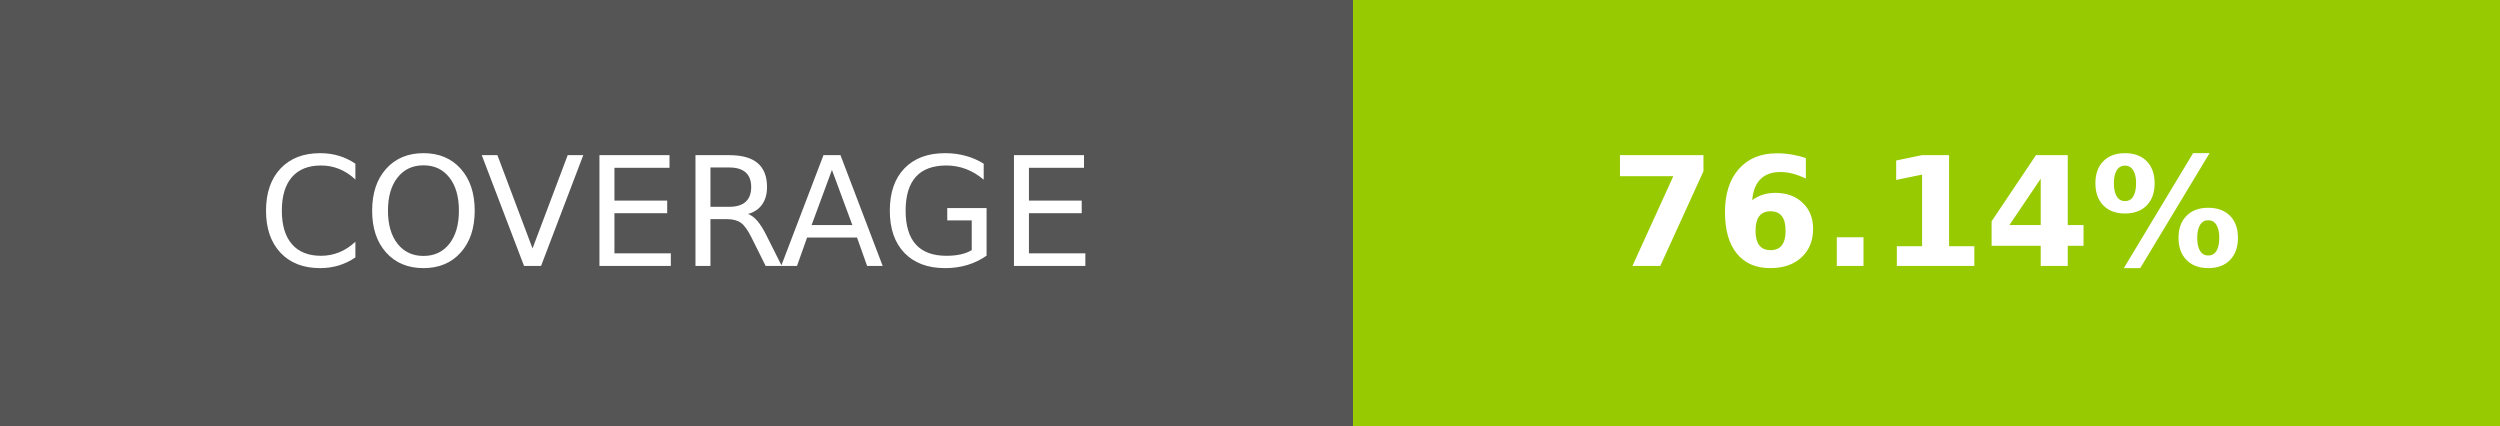
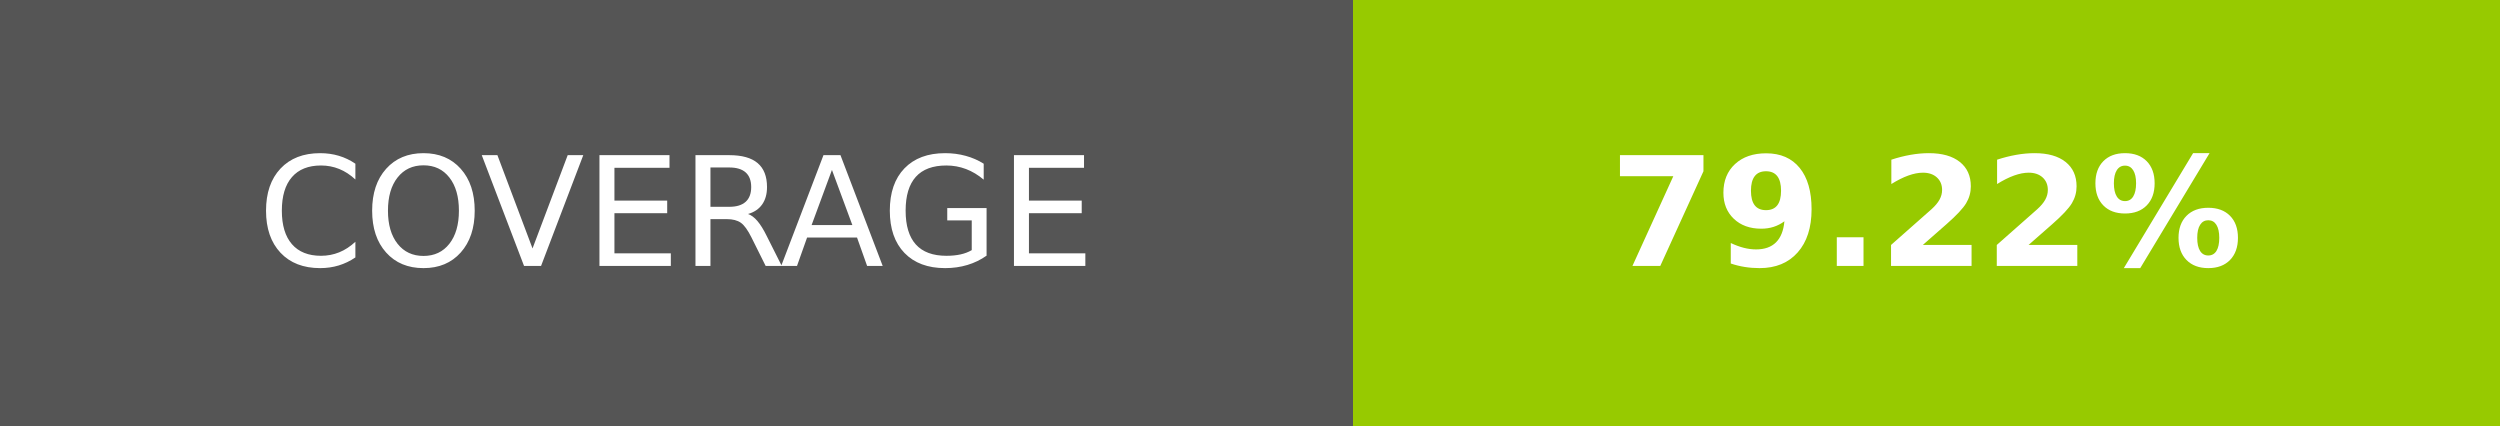
- <svg xmlns="http://www.w3.org/2000/svg" width="164.5" height="28" role="img" aria-label="COVERAGE: 76.14%">
+ <svg xmlns="http://www.w3.org/2000/svg" width="164.5" height="28" role="img" aria-label="COVERAGE: 79.22%">
  <g shape-rendering="crispEdges">
    <rect width="89" height="28" fill="#555" />
    <rect x="89" width="75.5" height="28" fill="#97ca00" />
  </g>
  <g fill="#fff" text-anchor="middle" font-family="Verdana,Geneva,DejaVu Sans,sans-serif" text-rendering="geometricPrecision" font-size="100">
    <text transform="scale(.1)" x="445" y="175" textLength="650" fill="#fff">COVERAGE</text>
-     <text transform="scale(.1)" x="1267.5" y="175" textLength="515" fill="#fff" font-weight="bold">76.14%</text>
+     <text transform="scale(.1)" x="1267.5" y="175" textLength="515" fill="#fff" font-weight="bold">79.22%</text>
  </g>
</svg>
